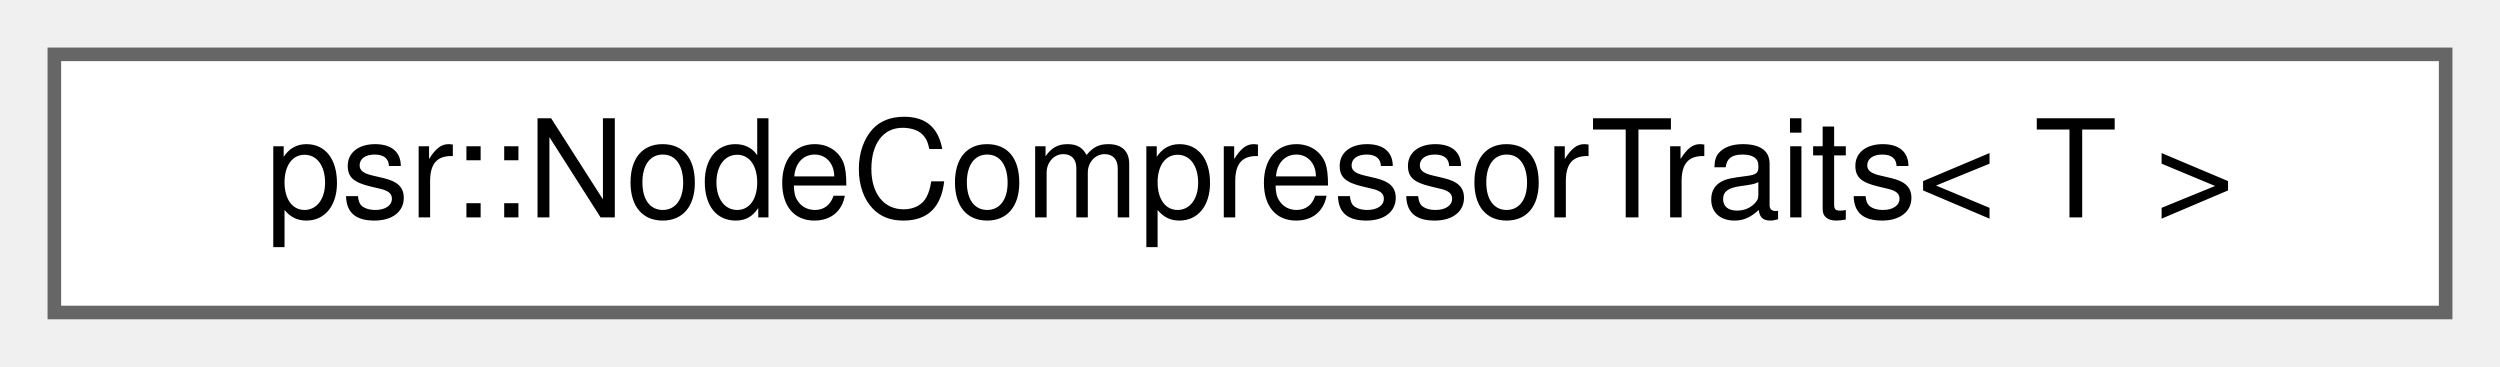
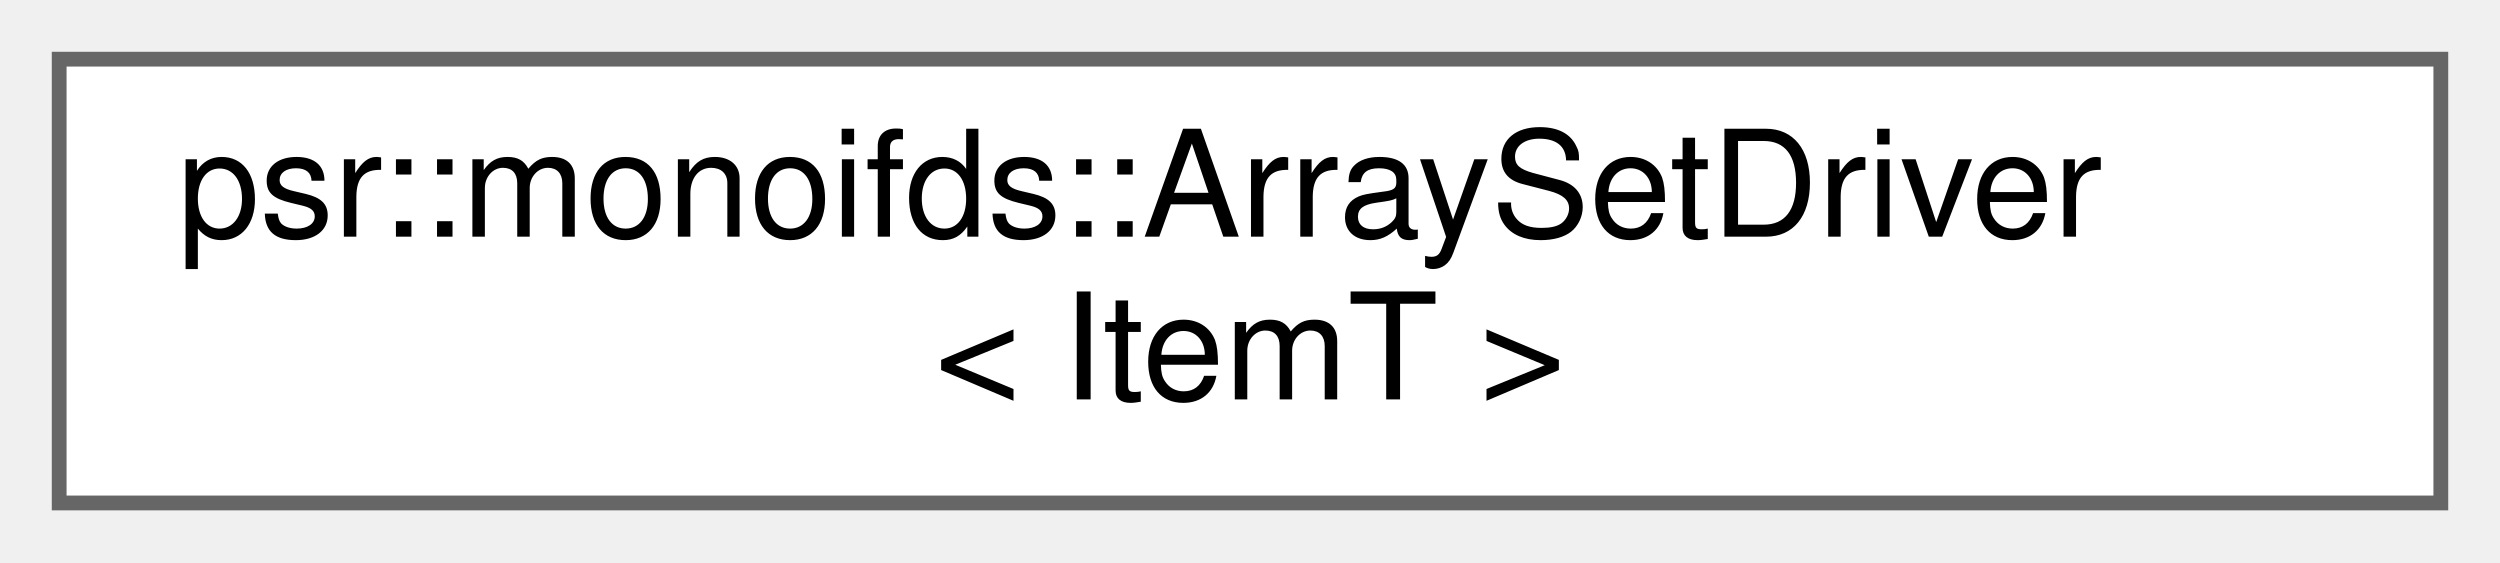
- <svg xmlns="http://www.w3.org/2000/svg" xmlns:xlink="http://www.w3.org/1999/xlink" width="184pt" height="27pt" viewBox="0.00 0.00 184.00 27.00">
-   <g id="graph0" class="graph" transform="scale(1 1) rotate(0) translate(4 23)">
+ <svg xmlns="http://www.w3.org/2000/svg" xmlns:xlink="http://www.w3.org/1999/xlink" width="169pt" height="38pt" viewBox="0.00 0.00 169.00 38.00">
+   <g id="graph0" class="graph" transform="scale(1 1) rotate(0) translate(4 34)">
    <g id="Node000000" class="node">
      <g id="a_Node000000">
-         <a xlink:href="structpsr_1_1NodeCompressorTraits.html" target="_top" xlink:title=" ">
-           <polygon fill="white" stroke="#666666" points="176,-19 0,-19 0,0 176,0 176,-19" />
-           <text text-anchor="middle" x="88" y="-7" font-family="Helvetica,sans-Serif" font-size="10.00">psr::NodeCompressorTraits&lt; T &gt;</text>
+         <a xlink:href="classpsr_1_1monoifds_1_1ArraySetDriver.html" target="_top" xlink:title="Simple worklist, based on a de-duplicating queue.">
+           <polygon fill="white" stroke="#666666" points="161,-30 0,-30 0,0 161,0 161,-30" />
+           <text text-anchor="start" x="8" y="-18" font-family="Helvetica,sans-Serif" font-size="10.00">psr::monoifds::ArraySetDriver</text>
+           <text text-anchor="middle" x="80.5" y="-7" font-family="Helvetica,sans-Serif" font-size="10.00">&lt; ItemT &gt;</text>
        </a>
      </g>
    </g>
  </g>
</svg>
